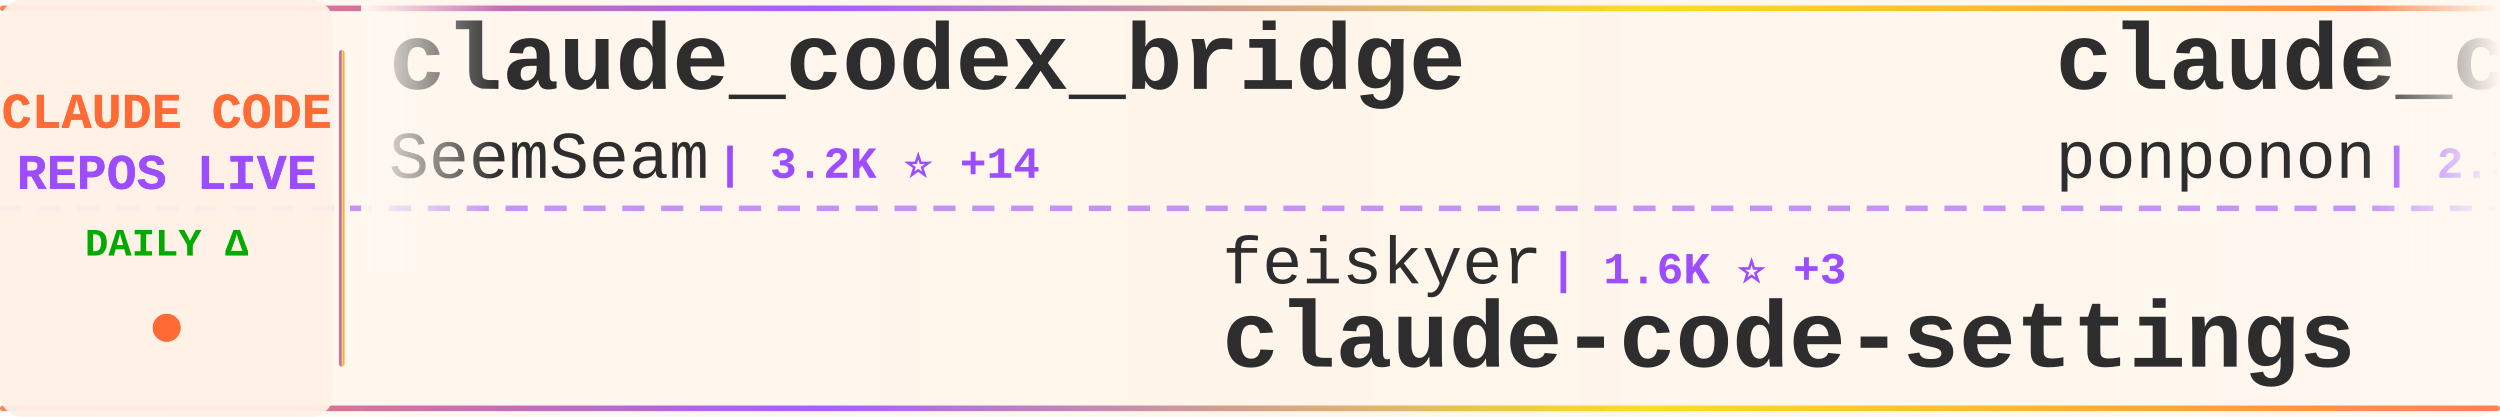
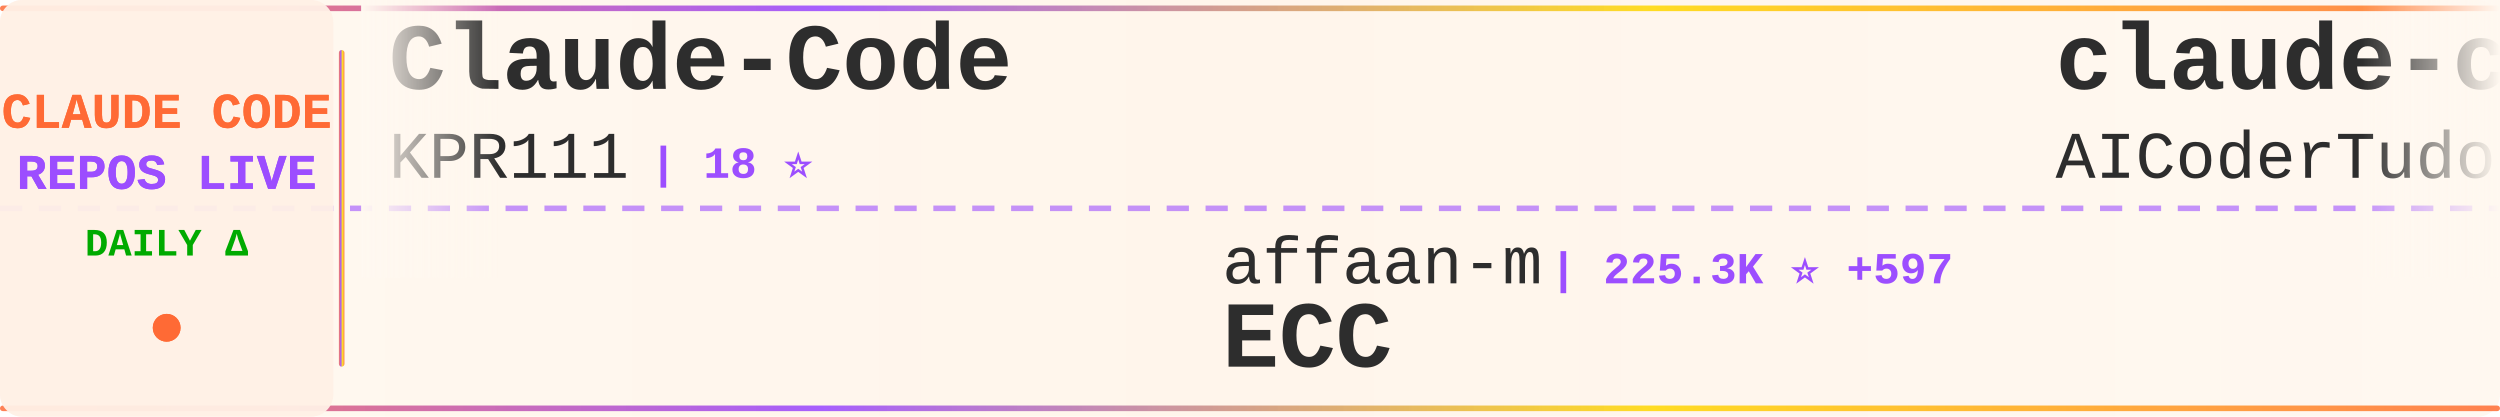
<svg xmlns="http://www.w3.org/2000/svg" width="900" height="150">
  <defs>
    <linearGradient id="tickerBg" x1="0%" y1="0%" x2="100%" y2="0%">
      <stop offset="0%" style="stop-color:#fff8f0;stop-opacity:0.98" />
      <stop offset="50%" style="stop-color:#fff5eb;stop-opacity:1" />
      <stop offset="100%" style="stop-color:#fff8f0;stop-opacity:0.98" />
    </linearGradient>
    <linearGradient id="borderGrad" x1="0%" y1="0%" x2="100%" y2="0%">
      <stop offset="0%" style="stop-color:#FF6B35;stop-opacity:0.85">
        <animate attributeName="stop-opacity" values="0.85;1;0.85" dur="2s" repeatCount="indefinite" />
      </stop>
      <stop offset="33%" style="stop-color:#9C4EFF;stop-opacity:0.9">
        <animate attributeName="stop-opacity" values="0.9;1;0.9" dur="2.2s" repeatCount="indefinite" />
      </stop>
      <stop offset="66%" style="stop-color:#FFD700;stop-opacity:0.85">
        <animate attributeName="stop-opacity" values="0.85;1;0.85" dur="1.8s" repeatCount="indefinite" />
      </stop>
      <stop offset="100%" style="stop-color:#FF6B35;stop-opacity:0.85">
        <animate attributeName="stop-opacity" values="0.85;1;0.85" dur="2s" repeatCount="indefinite" />
      </stop>
    </linearGradient>
    <filter id="textGlow">
      <feGaussianBlur stdDeviation="0.15" result="coloredBlur" />
      <feMerge>
        <feMergeNode in="coloredBlur" />
        <feMergeNode in="SourceGraphic" />
      </feMerge>
    </filter>
    <filter id="metricGlow">
      <feGaussianBlur stdDeviation="0.2" result="coloredBlur" />
      <feMerge>
        <feMergeNode in="coloredBlur" />
        <feMergeNode in="SourceGraphic" />
      </feMerge>
    </filter>
    <linearGradient id="leftFade" x1="0%" y1="0%" x2="100%" y2="0%">
      <stop offset="0%" style="stop-color:#fff8f0;stop-opacity:1" />
      <stop offset="100%" style="stop-color:#fff8f0;stop-opacity:0" />
    </linearGradient>
    <linearGradient id="rightFade" x1="0%" y1="0%" x2="100%" y2="0%">
      <stop offset="0%" style="stop-color:#fff8f0;stop-opacity:0" />
      <stop offset="100%" style="stop-color:#fff8f0;stop-opacity:1" />
    </linearGradient>
  </defs>
  <rect width="900" height="150" fill="url(#tickerBg)" rx="8" />
  <rect x="0" y="2" width="900" height="2" fill="url(#borderGrad)" rx="1" />
  <rect x="0" y="146" width="900" height="2" fill="url(#borderGrad)" rx="1" />
  <line x1="0" y1="75" x2="900" y2="75" stroke="#9C4EFF" stroke-width="2" stroke-dasharray="8 6" opacity="0.6" />
  <rect x="0" y="0" width="120" height="150" fill="#fff0e6" opacity="0.95" rx="8" />
  <text x="60" y="46" font-family="'Courier New', monospace" font-size="18" font-weight="bold" fill="#FF6B35" text-anchor="middle" filter="url(#textGlow)">
    CLAUDE CODE
  </text>
  <text x="60" y="68" font-family="'Courier New', monospace" font-size="18" font-weight="bold" fill="#9C4EFF" text-anchor="middle" filter="url(#textGlow)">
    REPOS LIVE
  </text>
  <text x="60" y="92" font-family="'Courier New', monospace" font-size="14" font-weight="bold" fill="#00aa00" text-anchor="middle">
    DAILY Δ
  </text>
  <circle cx="60" cy="118" r="5" fill="#FF6B35" filter="url(#metricGlow)">
    <animate attributeName="r" values="4;6;4" dur="1.5s" repeatCount="indefinite" />
    <animate attributeName="opacity" values="0.6;1;0.6" dur="1.5s" repeatCount="indefinite" />
  </circle>
  <rect x="122" y="18" width="2" height="114" fill="url(#borderGrad)" rx="1" />
  <clipPath id="tickerClip">
    <rect x="130" y="0" width="770" height="150" />
  </clipPath>
  <g clip-path="url(#tickerClip)">
    <g id="tickerItems">
      <animateTransform attributeName="transform" attributeType="XML" type="translate" from="0 0" to="-3000 0" dur="54s" repeatCount="indefinite" />
      <g transform="translate(0, 0)">
-         <text x="140" y="32" font-family="'Courier New', monospace" font-size="34" font-weight="bold" fill="#2d2d2d">claude_codex_bridge</text>
-         <text x="140" y="64" font-family="'Courier New', monospace" font-size="24" font-weight="normal" fill="#2d2d2d" opacity="1.0">SeemSeam</text>
-         <text x="258" y="64" font-family="'Courier New', monospace" font-size="16" font-weight="bold" fill="#9C4EFF"> | 3.2K ⭐ +14</text>
+         <text x="140" y="32" font-family="'Courier New', monospace" font-size="34" font-weight="bold" fill="#2d2d2d">Claude-Code</text>
+         <text x="140" y="64" font-family="'Courier New', monospace" font-size="24" font-weight="normal" fill="#2d2d2d" opacity="1.0">KPR111</text>
+         <text x="234" y="64" font-family="'Courier New', monospace" font-size="16" font-weight="bold" fill="#9C4EFF"> | 18 ⭐</text>
      </g>
      <g transform="translate(300, 0)">
-         <text x="140" y="102" font-family="'Courier New', monospace" font-size="24" font-weight="normal" fill="#2d2d2d" opacity="1.0">feiskyer</text>
-         <text x="258" y="102" font-family="'Courier New', monospace" font-size="16" font-weight="bold" fill="#9C4EFF"> | 1.6K ⭐ +3</text>
-         <text x="140" y="132" font-family="'Courier New', monospace" font-size="34" font-weight="bold" fill="#2d2d2d">claude-code-settings</text>
+         <text x="140" y="102" font-family="'Courier New', monospace" font-size="24" font-weight="normal" fill="#2d2d2d" opacity="1.0">affaan-m</text>
+         <text x="258" y="102" font-family="'Courier New', monospace" font-size="16" font-weight="bold" fill="#9C4EFF"> | 225.3K ⭐ +597</text>
+         <text x="140" y="132" font-family="'Courier New', monospace" font-size="34" font-weight="bold" fill="#2d2d2d">ECC</text>
      </g>
      <g transform="translate(600, 0)">
-         <text x="140" y="32" font-family="'Courier New', monospace" font-size="34" font-weight="bold" fill="#2d2d2d">claude_code_src</text>
-         <text x="140" y="64" font-family="'Courier New', monospace" font-size="24" font-weight="normal" fill="#2d2d2d" opacity="1.0">ponponon</text>
-         <text x="258" y="64" font-family="'Courier New', monospace" font-size="16" font-weight="bold" fill="#9C4EFF"> | 2.3K ⭐ +1</text>
-       </g>
-       <g transform="translate(900, 0)">
-         <text x="140" y="102" font-family="'Courier New', monospace" font-size="24" font-weight="normal" fill="#2d2d2d" opacity="1.0">Yuyz0112</text>
-         <text x="258" y="102" font-family="'Courier New', monospace" font-size="16" font-weight="bold" fill="#9C4EFF"> | 2.4K ⭐</text>
-         <text x="140" y="132" font-family="'Courier New', monospace" font-size="34" font-weight="bold" fill="#2d2d2d">claude-code-reverse</text>
-       </g>
-       <g transform="translate(1200, 0)">
-         <text x="140" y="32" font-family="'Courier New', monospace" font-size="34" font-weight="bold" fill="#2d2d2d">edmunds-claude-code</text>
-         <text x="140" y="64" font-family="'Courier New', monospace" font-size="24" font-weight="normal" fill="#2d2d2d" opacity="1.0">edmund-io</text>
-         <text x="270" y="64" font-family="'Courier New', monospace" font-size="16" font-weight="bold" fill="#9C4EFF"> | 1.5K ⭐ +1</text>
-       </g>
-       <g transform="translate(1500, 0)">
-         <text x="140" y="102" font-family="'Courier New', monospace" font-size="24" font-weight="normal" fill="#2d2d2d" opacity="1.0">https-deeplearning-ai</text>
-         <text x="414" y="102" font-family="'Courier New', monospace" font-size="16" font-weight="bold" fill="#9C4EFF"> | 533 ⭐</text>
-         <text x="140" y="132" font-family="'Courier New', monospace" font-size="34" font-weight="bold" fill="#2d2d2d">sc-claude-code-files</text>
-       </g>
-       <g transform="translate(1800, 0)">
        <text x="140" y="32" font-family="'Courier New', monospace" font-size="34" font-weight="bold" fill="#2d2d2d">claude-code-tudou</text>
        <text x="140" y="64" font-family="'Courier New', monospace" font-size="24" font-weight="normal" fill="#2d2d2d" opacity="1.0">AICoderTudou</text>
        <text x="306" y="64" font-family="'Courier New', monospace" font-size="16" font-weight="bold" fill="#9C4EFF"> | 498 ⭐</text>
      </g>
+       <g transform="translate(900, 0)">
+         <text x="140" y="102" font-family="'Courier New', monospace" font-size="24" font-weight="normal" fill="#2d2d2d" opacity="1.0">LING71671</text>
+         <text x="270" y="102" font-family="'Courier New', monospace" font-size="16" font-weight="bold" fill="#9C4EFF"> | 906 ⭐ +1</text>
+         <text x="140" y="132" font-family="'Courier New', monospace" font-size="34" font-weight="bold" fill="#2d2d2d">Open-ClaudeCode</text>
+       </g>
+       <g transform="translate(1200, 0)">
+         <text x="140" y="32" font-family="'Courier New', monospace" font-size="34" font-weight="bold" fill="#2d2d2d">claude-code-infrastructu...</text>
+         <text x="140" y="64" font-family="'Courier New', monospace" font-size="24" font-weight="normal" fill="#2d2d2d" opacity="1.0">diet103</text>
+         <text x="246" y="64" font-family="'Courier New', monospace" font-size="16" font-weight="bold" fill="#9C4EFF"> | 9.7K ⭐ +3</text>
+       </g>
+       <g transform="translate(1500, 0)">
+         <text x="140" y="102" font-family="'Courier New', monospace" font-size="24" font-weight="normal" fill="#2d2d2d" opacity="1.0">Windy3f3f3f3f</text>
+         <text x="318" y="102" font-family="'Courier New', monospace" font-size="16" font-weight="bold" fill="#9C4EFF"> | 2.1K ⭐ +34</text>
+         <text x="140" y="132" font-family="'Courier New', monospace" font-size="34" font-weight="bold" fill="#2d2d2d">claude-code-from-scratch</text>
+       </g>
+       <g transform="translate(1800, 0)">
+         <text x="140" y="32" font-family="'Courier New', monospace" font-size="34" font-weight="bold" fill="#2d2d2d">claude-code-pm-course</text>
+         <text x="140" y="64" font-family="'Courier New', monospace" font-size="24" font-weight="normal" fill="#2d2d2d" opacity="1.0">carlvellotti</text>
+         <text x="306" y="64" font-family="'Courier New', monospace" font-size="16" font-weight="bold" fill="#9C4EFF"> | 2.1K ⭐ +2</text>
+       </g>
      <g transform="translate(2100, 0)">
-         <text x="140" y="102" font-family="'Courier New', monospace" font-size="24" font-weight="normal" fill="#2d2d2d" opacity="1.0">FlorianBruniaux</text>
-         <text x="342" y="102" font-family="'Courier New', monospace" font-size="16" font-weight="bold" fill="#9C4EFF"> | 5.3K ⭐ +17</text>
-         <text x="140" y="132" font-family="'Courier New', monospace" font-size="34" font-weight="bold" fill="#2d2d2d">claude-code-ultimate-gui...</text>
+         <text x="140" y="102" font-family="'Courier New', monospace" font-size="24" font-weight="normal" fill="#2d2d2d" opacity="1.0">ykdojo</text>
+         <text x="234" y="102" font-family="'Courier New', monospace" font-size="16" font-weight="bold" fill="#9C4EFF"> | 9.0K ⭐ +13</text>
+         <text x="140" y="132" font-family="'Courier New', monospace" font-size="34" font-weight="bold" fill="#2d2d2d">claude-code-tips</text>
      </g>
      <g transform="translate(2400, 0)">
-         <text x="140" y="32" font-family="'Courier New', monospace" font-size="34" font-weight="bold" fill="#2d2d2d">skills</text>
-         <text x="140" y="64" font-family="'Courier New', monospace" font-size="24" font-weight="normal" fill="#2d2d2d" opacity="1.0">anthropics</text>
-         <text x="282" y="64" font-family="'Courier New', monospace" font-size="16" font-weight="bold" fill="#9C4EFF"> | 157.7K ⭐ +364</text>
+         <text x="140" y="32" font-family="'Courier New', monospace" font-size="34" font-weight="bold" fill="#2d2d2d">claude-code-source-code-...</text>
+         <text x="140" y="64" font-family="'Courier New', monospace" font-size="24" font-weight="normal" fill="#2d2d2d" opacity="1.0">ghuntley</text>
+         <text x="258" y="64" font-family="'Courier New', monospace" font-size="16" font-weight="bold" fill="#9C4EFF"> | 986 ⭐</text>
      </g>
      <g transform="translate(2700, 0)">
-         <text x="140" y="102" font-family="'Courier New', monospace" font-size="24" font-weight="normal" fill="#2d2d2d" opacity="1.0">xu-xiang</text>
-         <text x="258" y="102" font-family="'Courier New', monospace" font-size="16" font-weight="bold" fill="#9C4EFF"> | 1.5K ⭐ +14</text>
-         <text x="140" y="132" font-family="'Courier New', monospace" font-size="34" font-weight="bold" fill="#2d2d2d">everything-claude-code-z...</text>
+         <text x="140" y="102" font-family="'Courier New', monospace" font-size="24" font-weight="normal" fill="#2d2d2d" opacity="1.0">huangjia2019</text>
+         <text x="306" y="102" font-family="'Courier New', monospace" font-size="16" font-weight="bold" fill="#9C4EFF"> | 921 ⭐ +5</text>
+         <text x="140" y="132" font-family="'Courier New', monospace" font-size="34" font-weight="bold" fill="#2d2d2d">claude-code-engineering</text>
      </g>
      <g transform="translate(3000, 0)">
-         <text x="140" y="32" font-family="'Courier New', monospace" font-size="34" font-weight="bold" fill="#2d2d2d">claude_codex_bridge</text>
-         <text x="140" y="64" font-family="'Courier New', monospace" font-size="24" font-weight="normal" fill="#2d2d2d" opacity="1.0">SeemSeam</text>
-         <text x="258" y="64" font-family="'Courier New', monospace" font-size="16" font-weight="bold" fill="#9C4EFF"> | 3.2K ⭐ +14</text>
+         <text x="140" y="32" font-family="'Courier New', monospace" font-size="34" font-weight="bold" fill="#2d2d2d">Claude-Code</text>
+         <text x="140" y="64" font-family="'Courier New', monospace" font-size="24" font-weight="normal" fill="#2d2d2d" opacity="1.0">KPR111</text>
+         <text x="234" y="64" font-family="'Courier New', monospace" font-size="16" font-weight="bold" fill="#9C4EFF"> | 18 ⭐</text>
      </g>
      <g transform="translate(3300, 0)">
-         <text x="140" y="102" font-family="'Courier New', monospace" font-size="24" font-weight="normal" fill="#2d2d2d" opacity="1.0">feiskyer</text>
-         <text x="258" y="102" font-family="'Courier New', monospace" font-size="16" font-weight="bold" fill="#9C4EFF"> | 1.6K ⭐ +3</text>
-         <text x="140" y="132" font-family="'Courier New', monospace" font-size="34" font-weight="bold" fill="#2d2d2d">claude-code-settings</text>
+         <text x="140" y="102" font-family="'Courier New', monospace" font-size="24" font-weight="normal" fill="#2d2d2d" opacity="1.0">affaan-m</text>
+         <text x="258" y="102" font-family="'Courier New', monospace" font-size="16" font-weight="bold" fill="#9C4EFF"> | 225.3K ⭐ +597</text>
+         <text x="140" y="132" font-family="'Courier New', monospace" font-size="34" font-weight="bold" fill="#2d2d2d">ECC</text>
      </g>
      <g transform="translate(3600, 0)">
-         <text x="140" y="32" font-family="'Courier New', monospace" font-size="34" font-weight="bold" fill="#2d2d2d">claude_code_src</text>
-         <text x="140" y="64" font-family="'Courier New', monospace" font-size="24" font-weight="normal" fill="#2d2d2d" opacity="1.0">ponponon</text>
-         <text x="258" y="64" font-family="'Courier New', monospace" font-size="16" font-weight="bold" fill="#9C4EFF"> | 2.3K ⭐ +1</text>
+         <text x="140" y="32" font-family="'Courier New', monospace" font-size="34" font-weight="bold" fill="#2d2d2d">claude-code-tudou</text>
+         <text x="140" y="64" font-family="'Courier New', monospace" font-size="24" font-weight="normal" fill="#2d2d2d" opacity="1.0">AICoderTudou</text>
+         <text x="306" y="64" font-family="'Courier New', monospace" font-size="16" font-weight="bold" fill="#9C4EFF"> | 498 ⭐</text>
      </g>
      <g transform="translate(3900, 0)">
-         <text x="140" y="102" font-family="'Courier New', monospace" font-size="24" font-weight="normal" fill="#2d2d2d" opacity="1.0">Yuyz0112</text>
-         <text x="258" y="102" font-family="'Courier New', monospace" font-size="16" font-weight="bold" fill="#9C4EFF"> | 2.4K ⭐</text>
-         <text x="140" y="132" font-family="'Courier New', monospace" font-size="34" font-weight="bold" fill="#2d2d2d">claude-code-reverse</text>
+         <text x="140" y="102" font-family="'Courier New', monospace" font-size="24" font-weight="normal" fill="#2d2d2d" opacity="1.0">LING71671</text>
+         <text x="270" y="102" font-family="'Courier New', monospace" font-size="16" font-weight="bold" fill="#9C4EFF"> | 906 ⭐ +1</text>
+         <text x="140" y="132" font-family="'Courier New', monospace" font-size="34" font-weight="bold" fill="#2d2d2d">Open-ClaudeCode</text>
      </g>
    </g>
  </g>
  <rect x="130" y="0" width="50" height="100" fill="url(#leftFade)" />
  <rect x="850" y="0" width="50" height="100" fill="url(#rightFade)" />
</svg>
